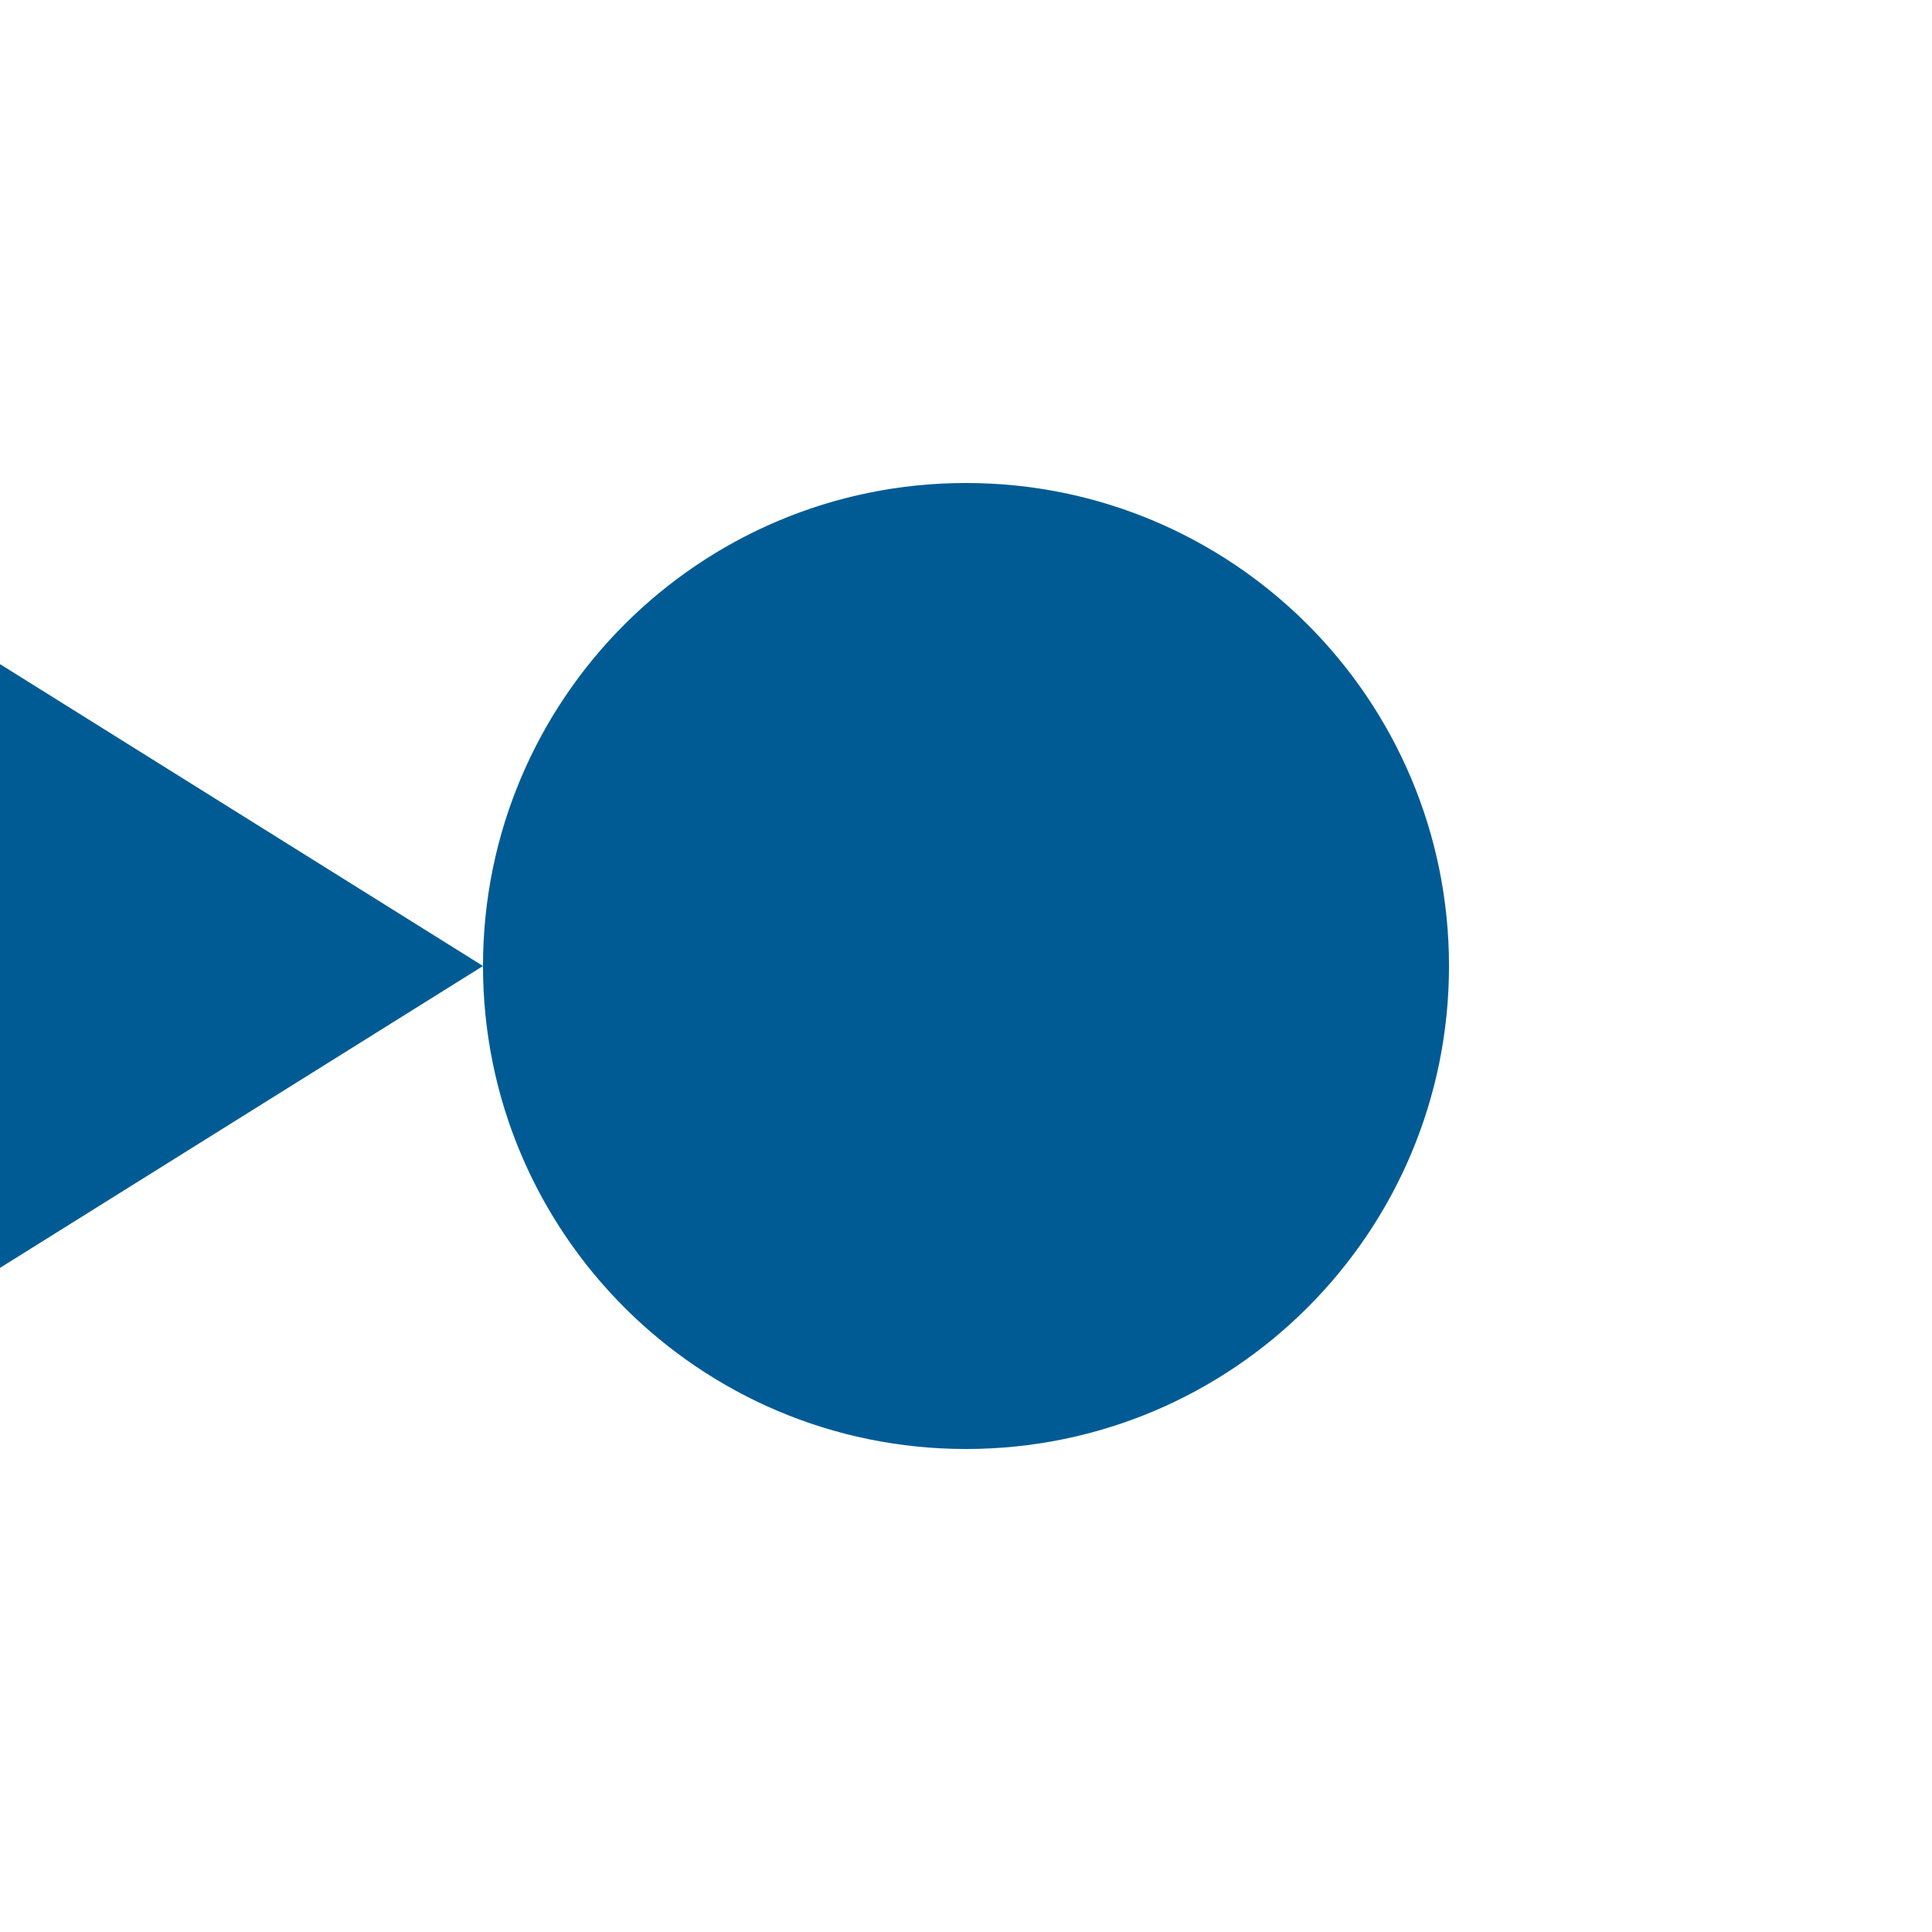
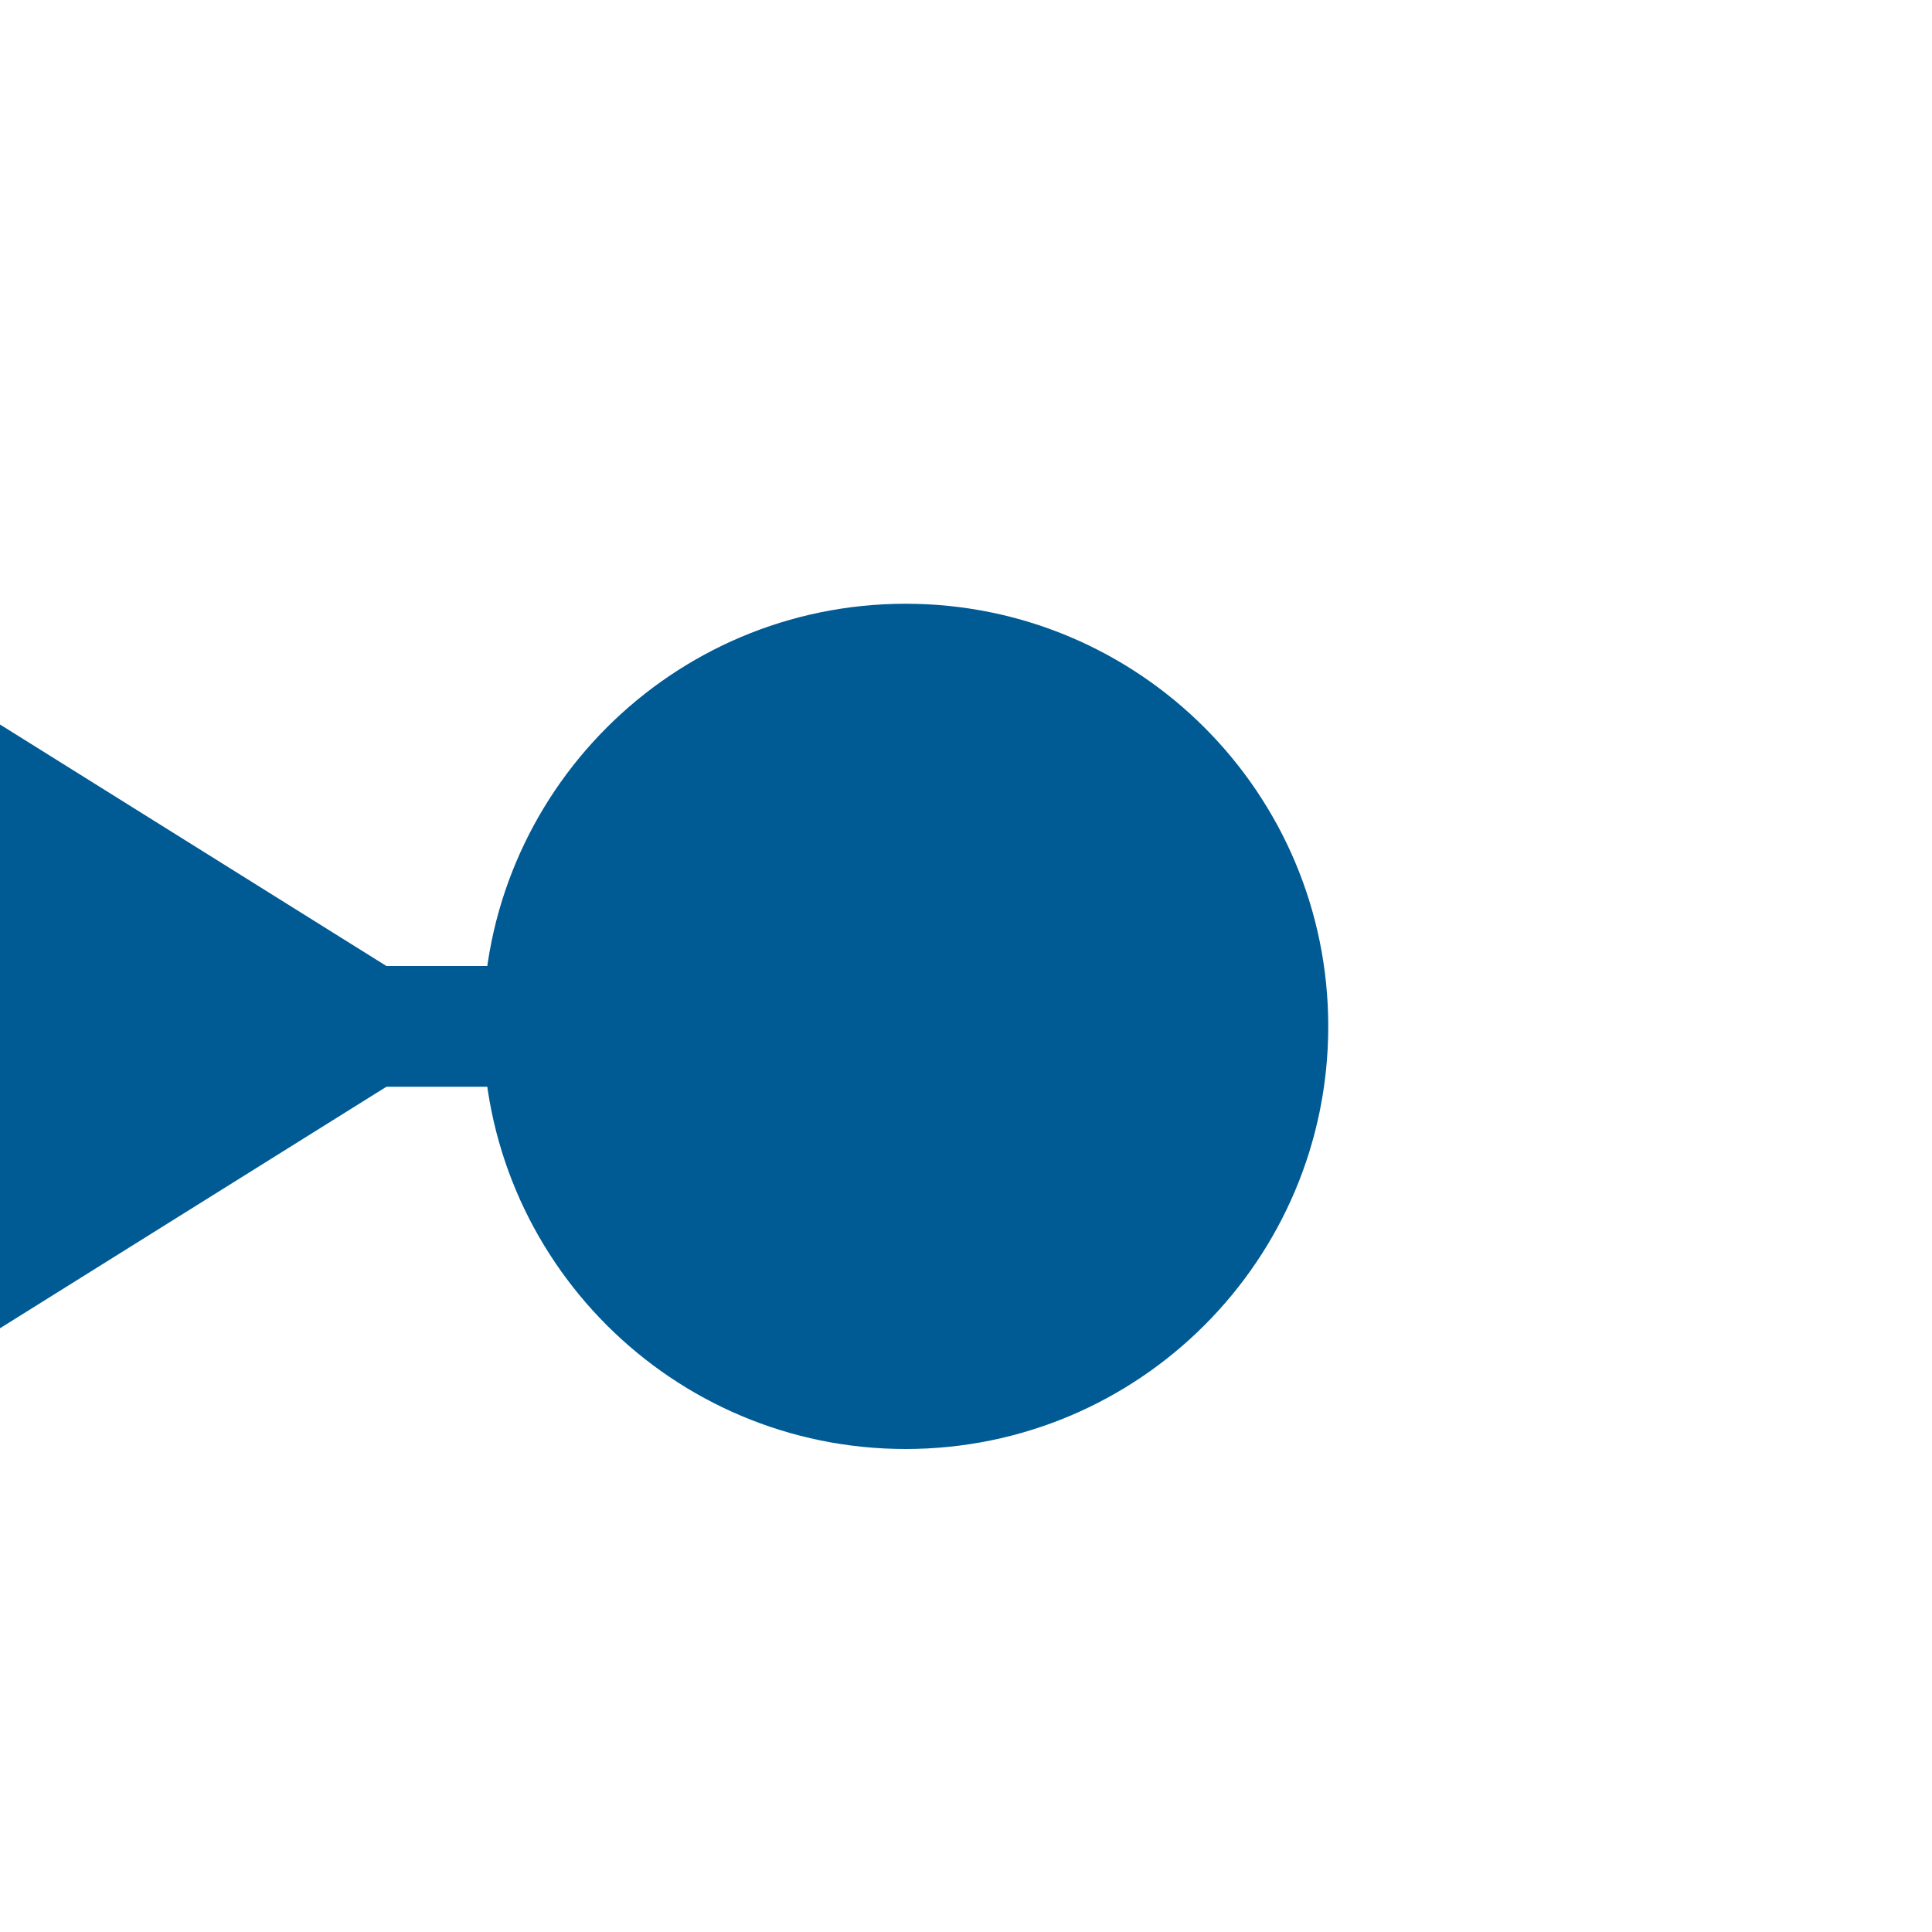
<svg xmlns="http://www.w3.org/2000/svg" width="100%" height="100%" viewBox="0 0 16 16" version="1.1" xml:space="preserve" style="fill-rule:evenodd;clip-rule:evenodd;stroke-linejoin:round;stroke-miterlimit:2;">
  <g transform="matrix(1,0,0,1,-32,-64)">
    <g id="float-input">
-       <g transform="matrix(1,0,0,1,16,0)">
+       <g transform="matrix(0.6,0,0,2,0.4,-72)">
+         <rect x="56" y="72" width="5" height="0.5" style="fill:rgb(0,91,148);" />
+       </g>
+       <g transform="matrix(0.875,0,0,0.875,18.5,9.5)">
        <circle cx="24" cy="72" r="4" style="fill:rgb(0,91,148);" />
      </g>
-       <g transform="matrix(1,0,0,0.625,-12,27)">
+       <g transform="matrix(1,0,0,0.625,-12,27.5)">
        <path d="M44,68L44,76L48,72L44,68Z" style="fill:rgb(0,91,148);" />
      </g>
    </g>
  </g>
</svg>
